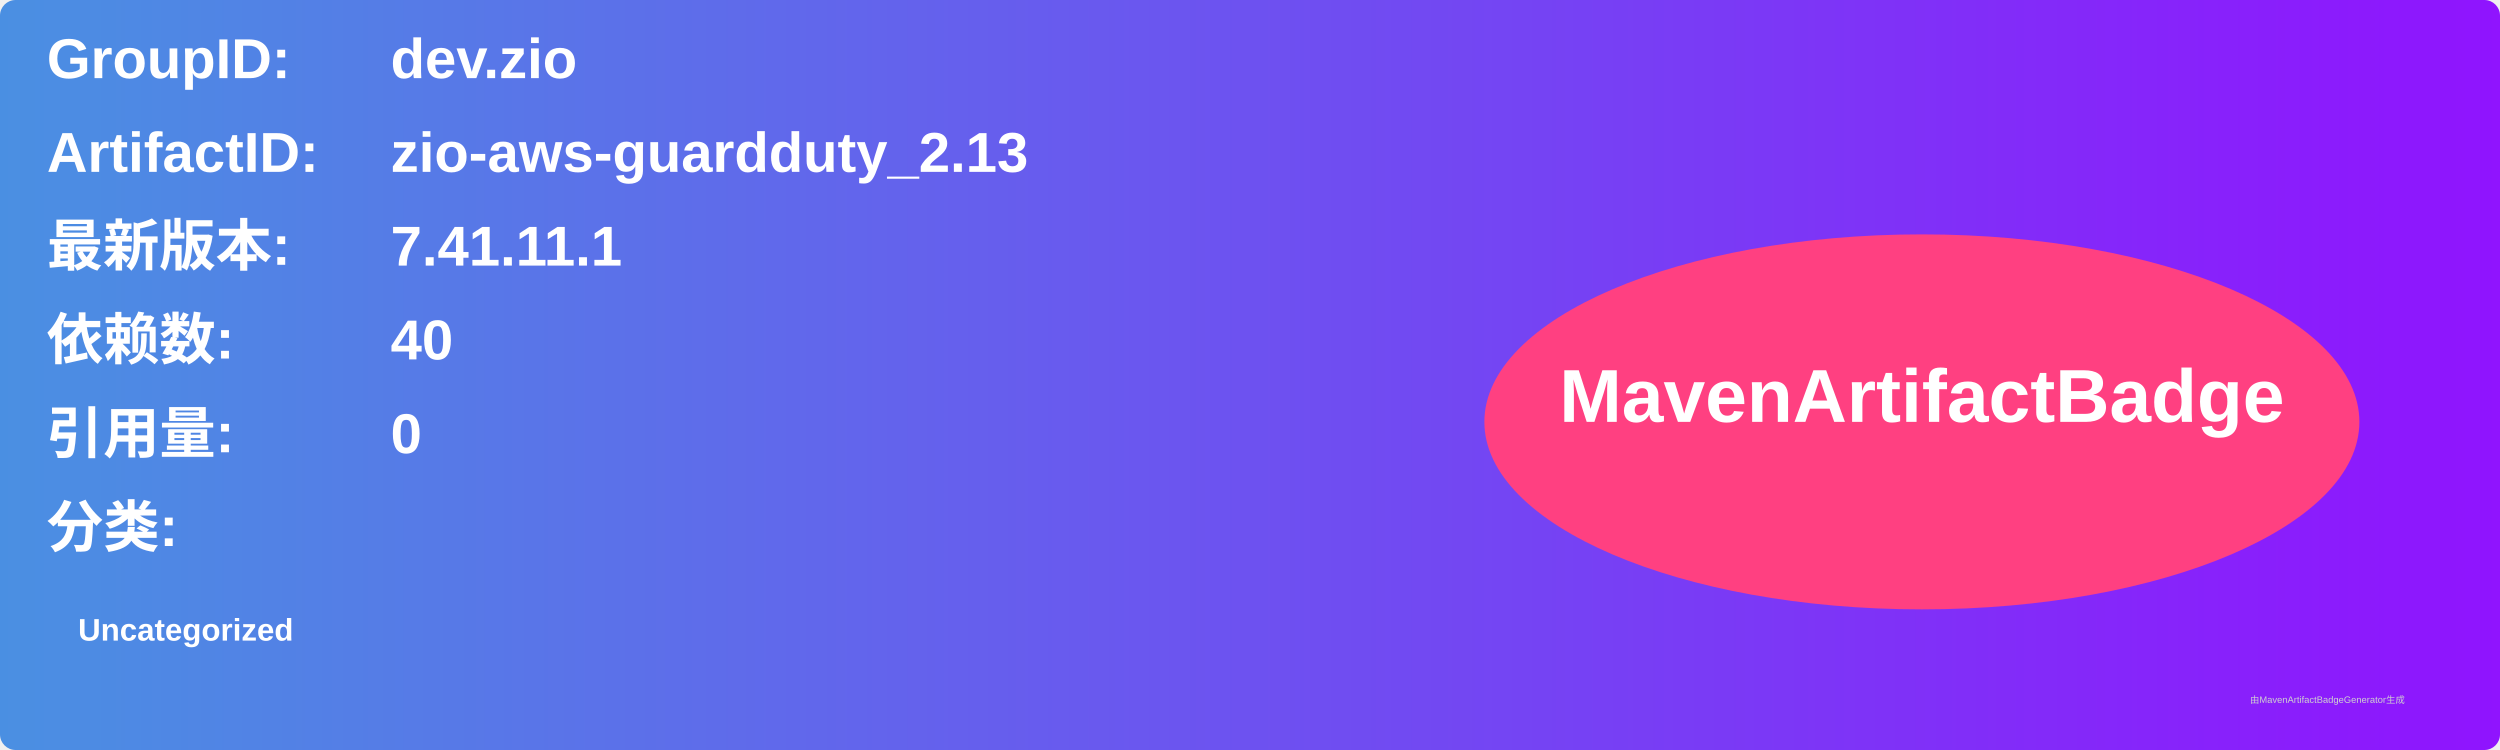
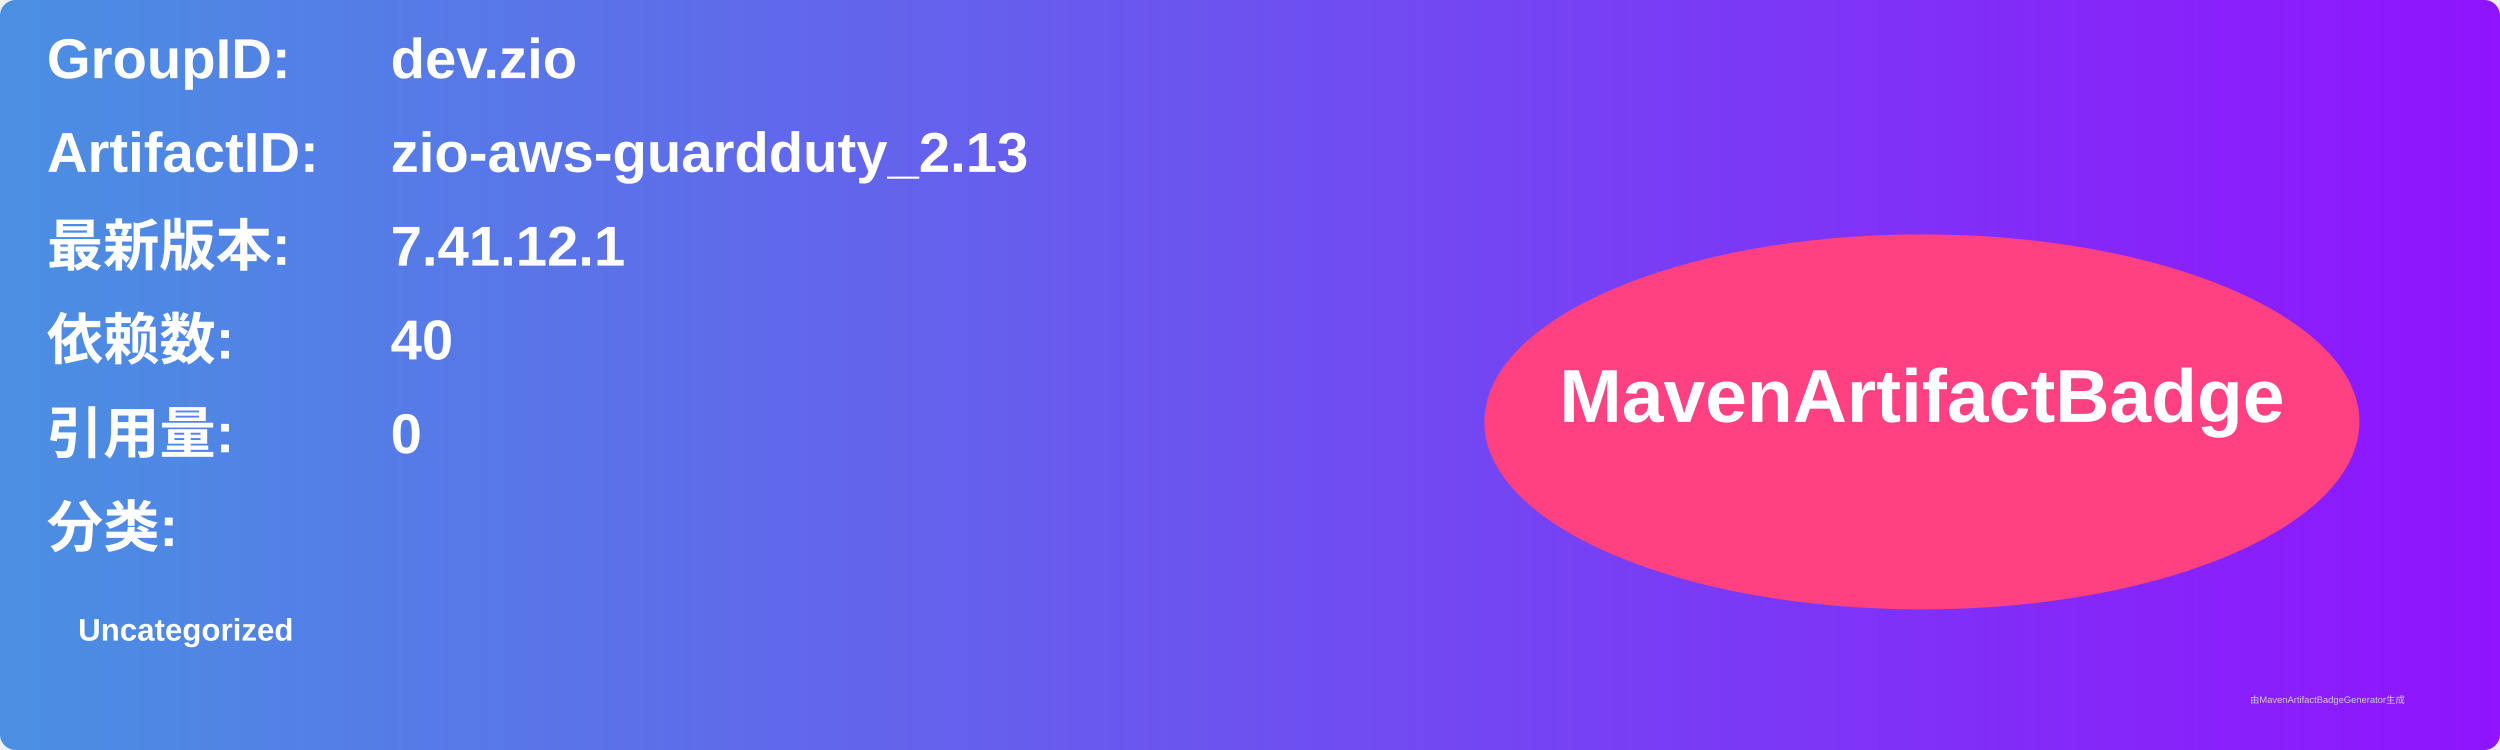
<svg xmlns="http://www.w3.org/2000/svg" width="800" height="240" viewBox="0 0 800 240">
  <linearGradient id="grad" x1="0%" y1="0%" x2="100%" y2="0%">
    <stop offset="0%" stop-color="#4a90e2" />
    <stop offset="100%" stop-color="#9013fe" />
  </linearGradient>
  <rect width="100%" height="100%" rx="5" ry="5" fill="url(#grad)" />
  <g transform="translate(15, 15)">
    <text x="0" y="10" font-family="Arial" font-size="18" fill="white" font-weight="bold" width="260">GroupID:</text>
    <text x="110" y="10" font-family="Arial" font-size="18" fill="white" font-weight="bold" width="460">dev.zio</text>
    <text x="0" y="40" font-family="Arial" font-size="18" fill="white" font-weight="bold" width="260">ArtifactID:</text>
    <text x="110" y="40" font-family="Arial" font-size="18" fill="white" font-weight="bold" width="460">zio-aws-guardduty_2.13</text>
    <text x="0" y="70" font-family="Arial" font-size="18" fill="white" font-weight="bold">最新版本:</text>
    <text x="110" y="70" font-family="Arial" font-size="18" fill="white" font-weight="bold">
-       <tspan font-weight="bold">7.41.11.1</tspan>
+       <tspan font-weight="bold">7.41.12.1</tspan>
    </text>
    <text x="0" y="100" font-family="Arial" font-size="18" fill="white" font-weight="bold">依赖数: </text>
    <text x="110" y="100" font-family="Arial" font-size="18" fill="white">
      <tspan font-weight="bold">40</tspan>
    </text>
    <text x="0" y="130" font-family="Arial" font-size="18" fill="white" font-weight="bold">引用量: </text>
    <text x="110" y="130" font-family="Arial" font-size="18" fill="white">
      <tspan font-weight="bold">0</tspan>
    </text>
    <text x="0" y="160" font-family="Arial" font-size="18" fill="white" font-weight="bold">分类:</text>
    <text x="10" y="190" font-family="Arial" font-size="10" fill="white">
      <tspan font-weight="bold">Uncategorized</tspan>
    </text>
    <ellipse cx="600" cy="120" rx="140" ry="60" fill="#ff4081" />
    <text x="600" y="120" text-anchor="middle" font-family="Arial" font-size="24" fill="white" font-weight="bold">MavenArtifactBadge</text>
  </g>
  <text x="720" y="225" font-family="Arial" font-size="3" fill="#d0d0d0">由MavenArtifactBadgeGenerator生成</text>
</svg>
